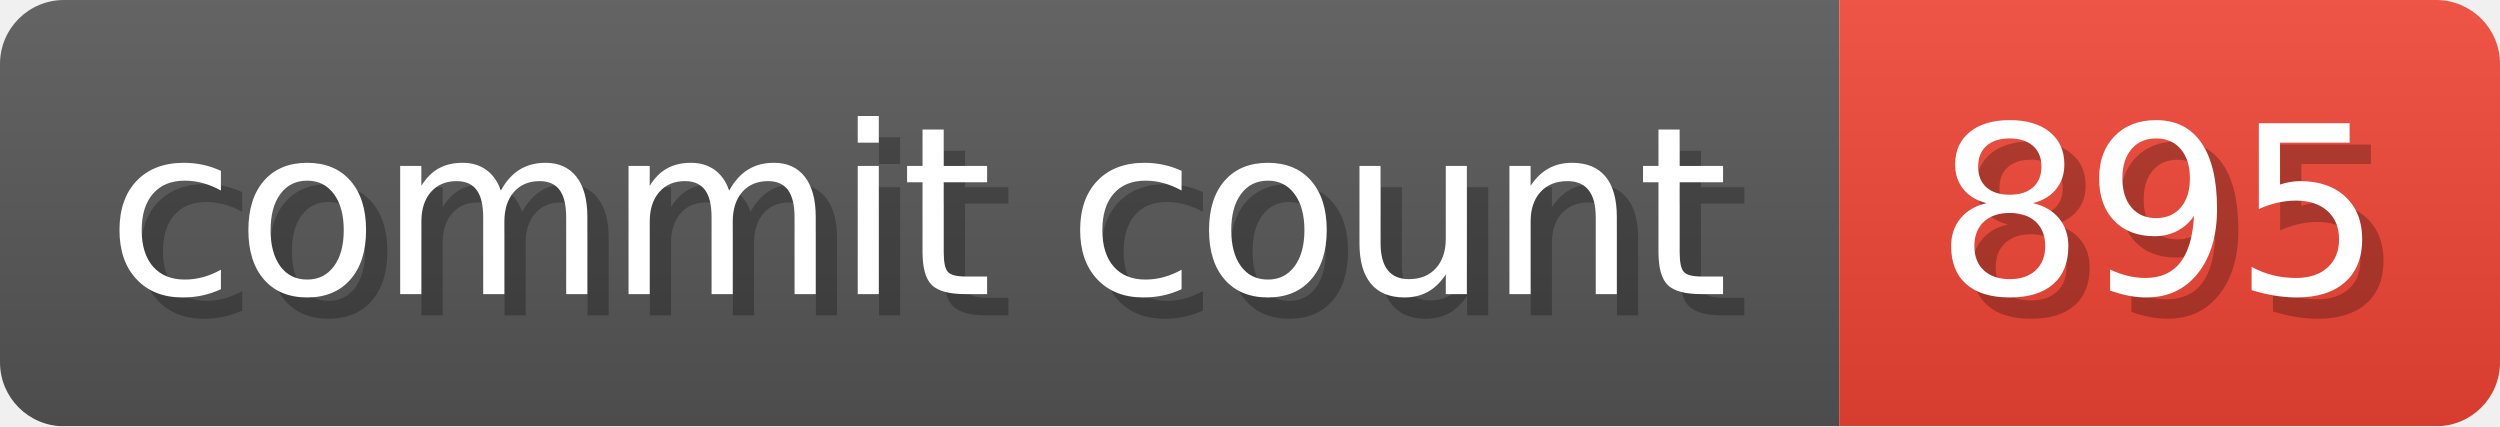
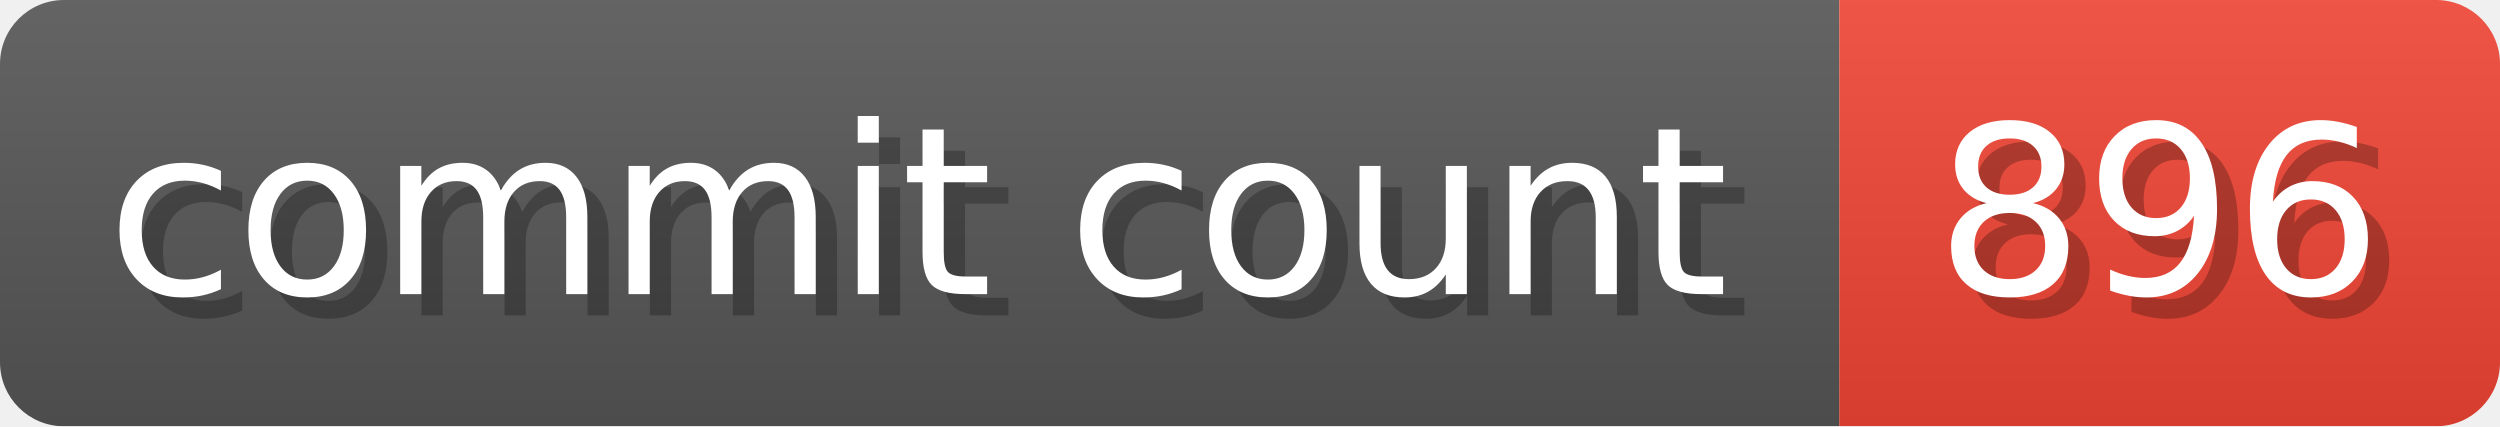
- <svg xmlns="http://www.w3.org/2000/svg" width="117.3" height="20" viewBox="0 0 1173 200" role="img" aria-label="commit count: 895 ">
+ <svg xmlns="http://www.w3.org/2000/svg" width="117.3" height="20" viewBox="0 0 1173 200" role="img" aria-label="commit count: 896 ">
  <linearGradient id="a" x2="0" y2="100%">
    <stop offset="0" stop-opacity=".1" stop-color="#EEE" />
    <stop offset="1" stop-opacity=".1" />
  </linearGradient>
  <mask id="m">
    <rect width="1173" height="200" rx="30" fill="#FFF" />
  </mask>
  <g mask="url(#m)">
    <rect width="863" height="200" fill="#555" />
    <rect width="310" height="200" fill="#E43" x="863" />
    <rect width="1173" height="200" fill="url(#a)" />
  </g>
  <g aria-hidden="true" fill="#fff" text-anchor="start" font-family="Verdana,DejaVu Sans,sans-serif" font-size="110">
    <text x="60" y="148" textLength="763" fill="#000" opacity="0.25">commit count</text>
    <text x="50" y="138" textLength="763">commit count</text>
-     <text x="918" y="148" textLength="210" fill="#000" opacity="0.25">895
+     <text x="918" y="148" textLength="210" fill="#000" opacity="0.25">896
</text>
-     <text x="908" y="138" textLength="210">895
+     <text x="908" y="138" textLength="210">896
</text>
  </g>
</svg>
